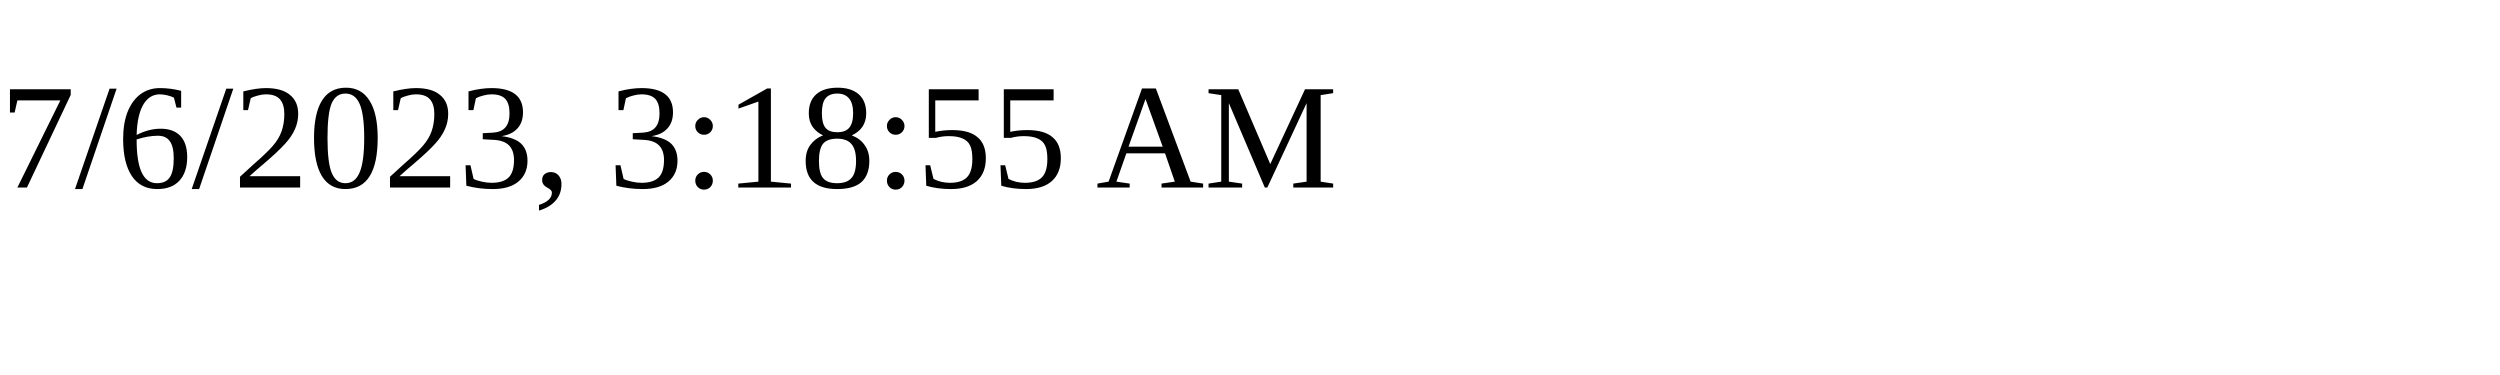
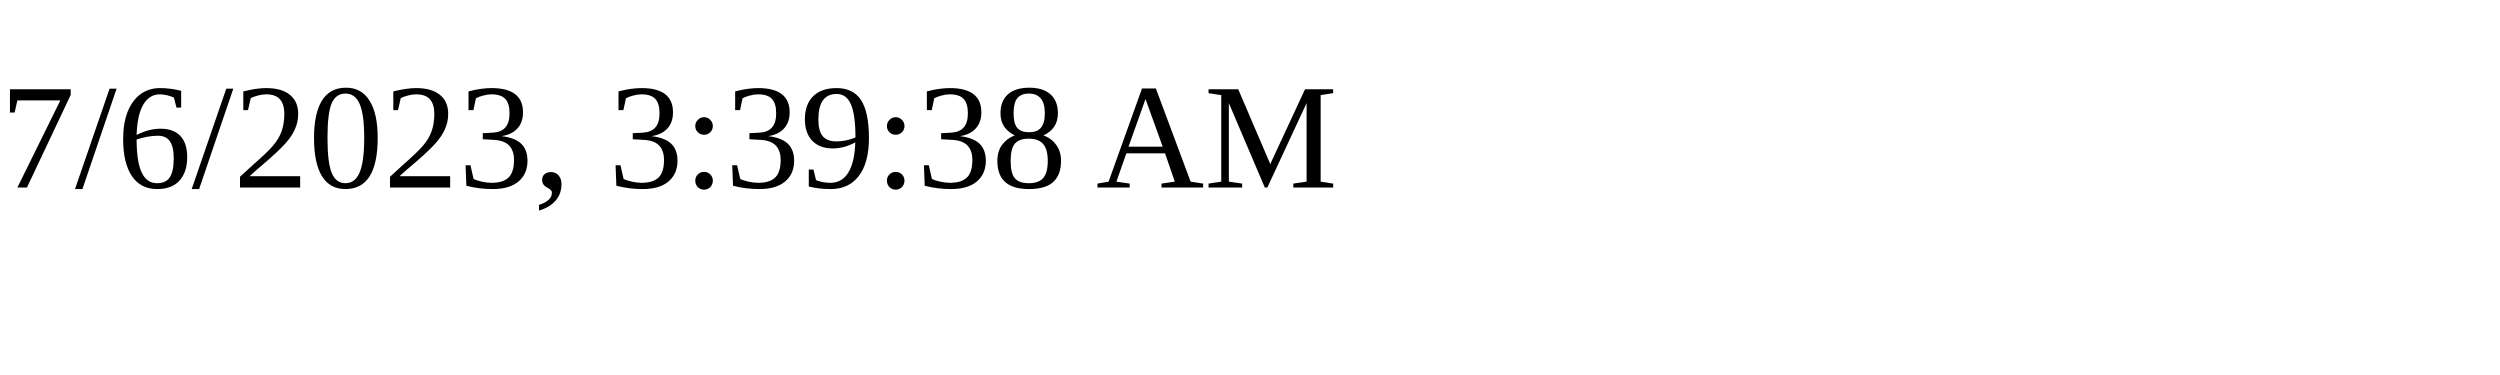
<svg xmlns="http://www.w3.org/2000/svg" height="30" width="200">
-   <text x="0" y="15">7/6/2023, 3:18:55 AM</text>
+   <text x="0" y="15">7/6/2023, 3:39:38 AM</text>
</svg>
